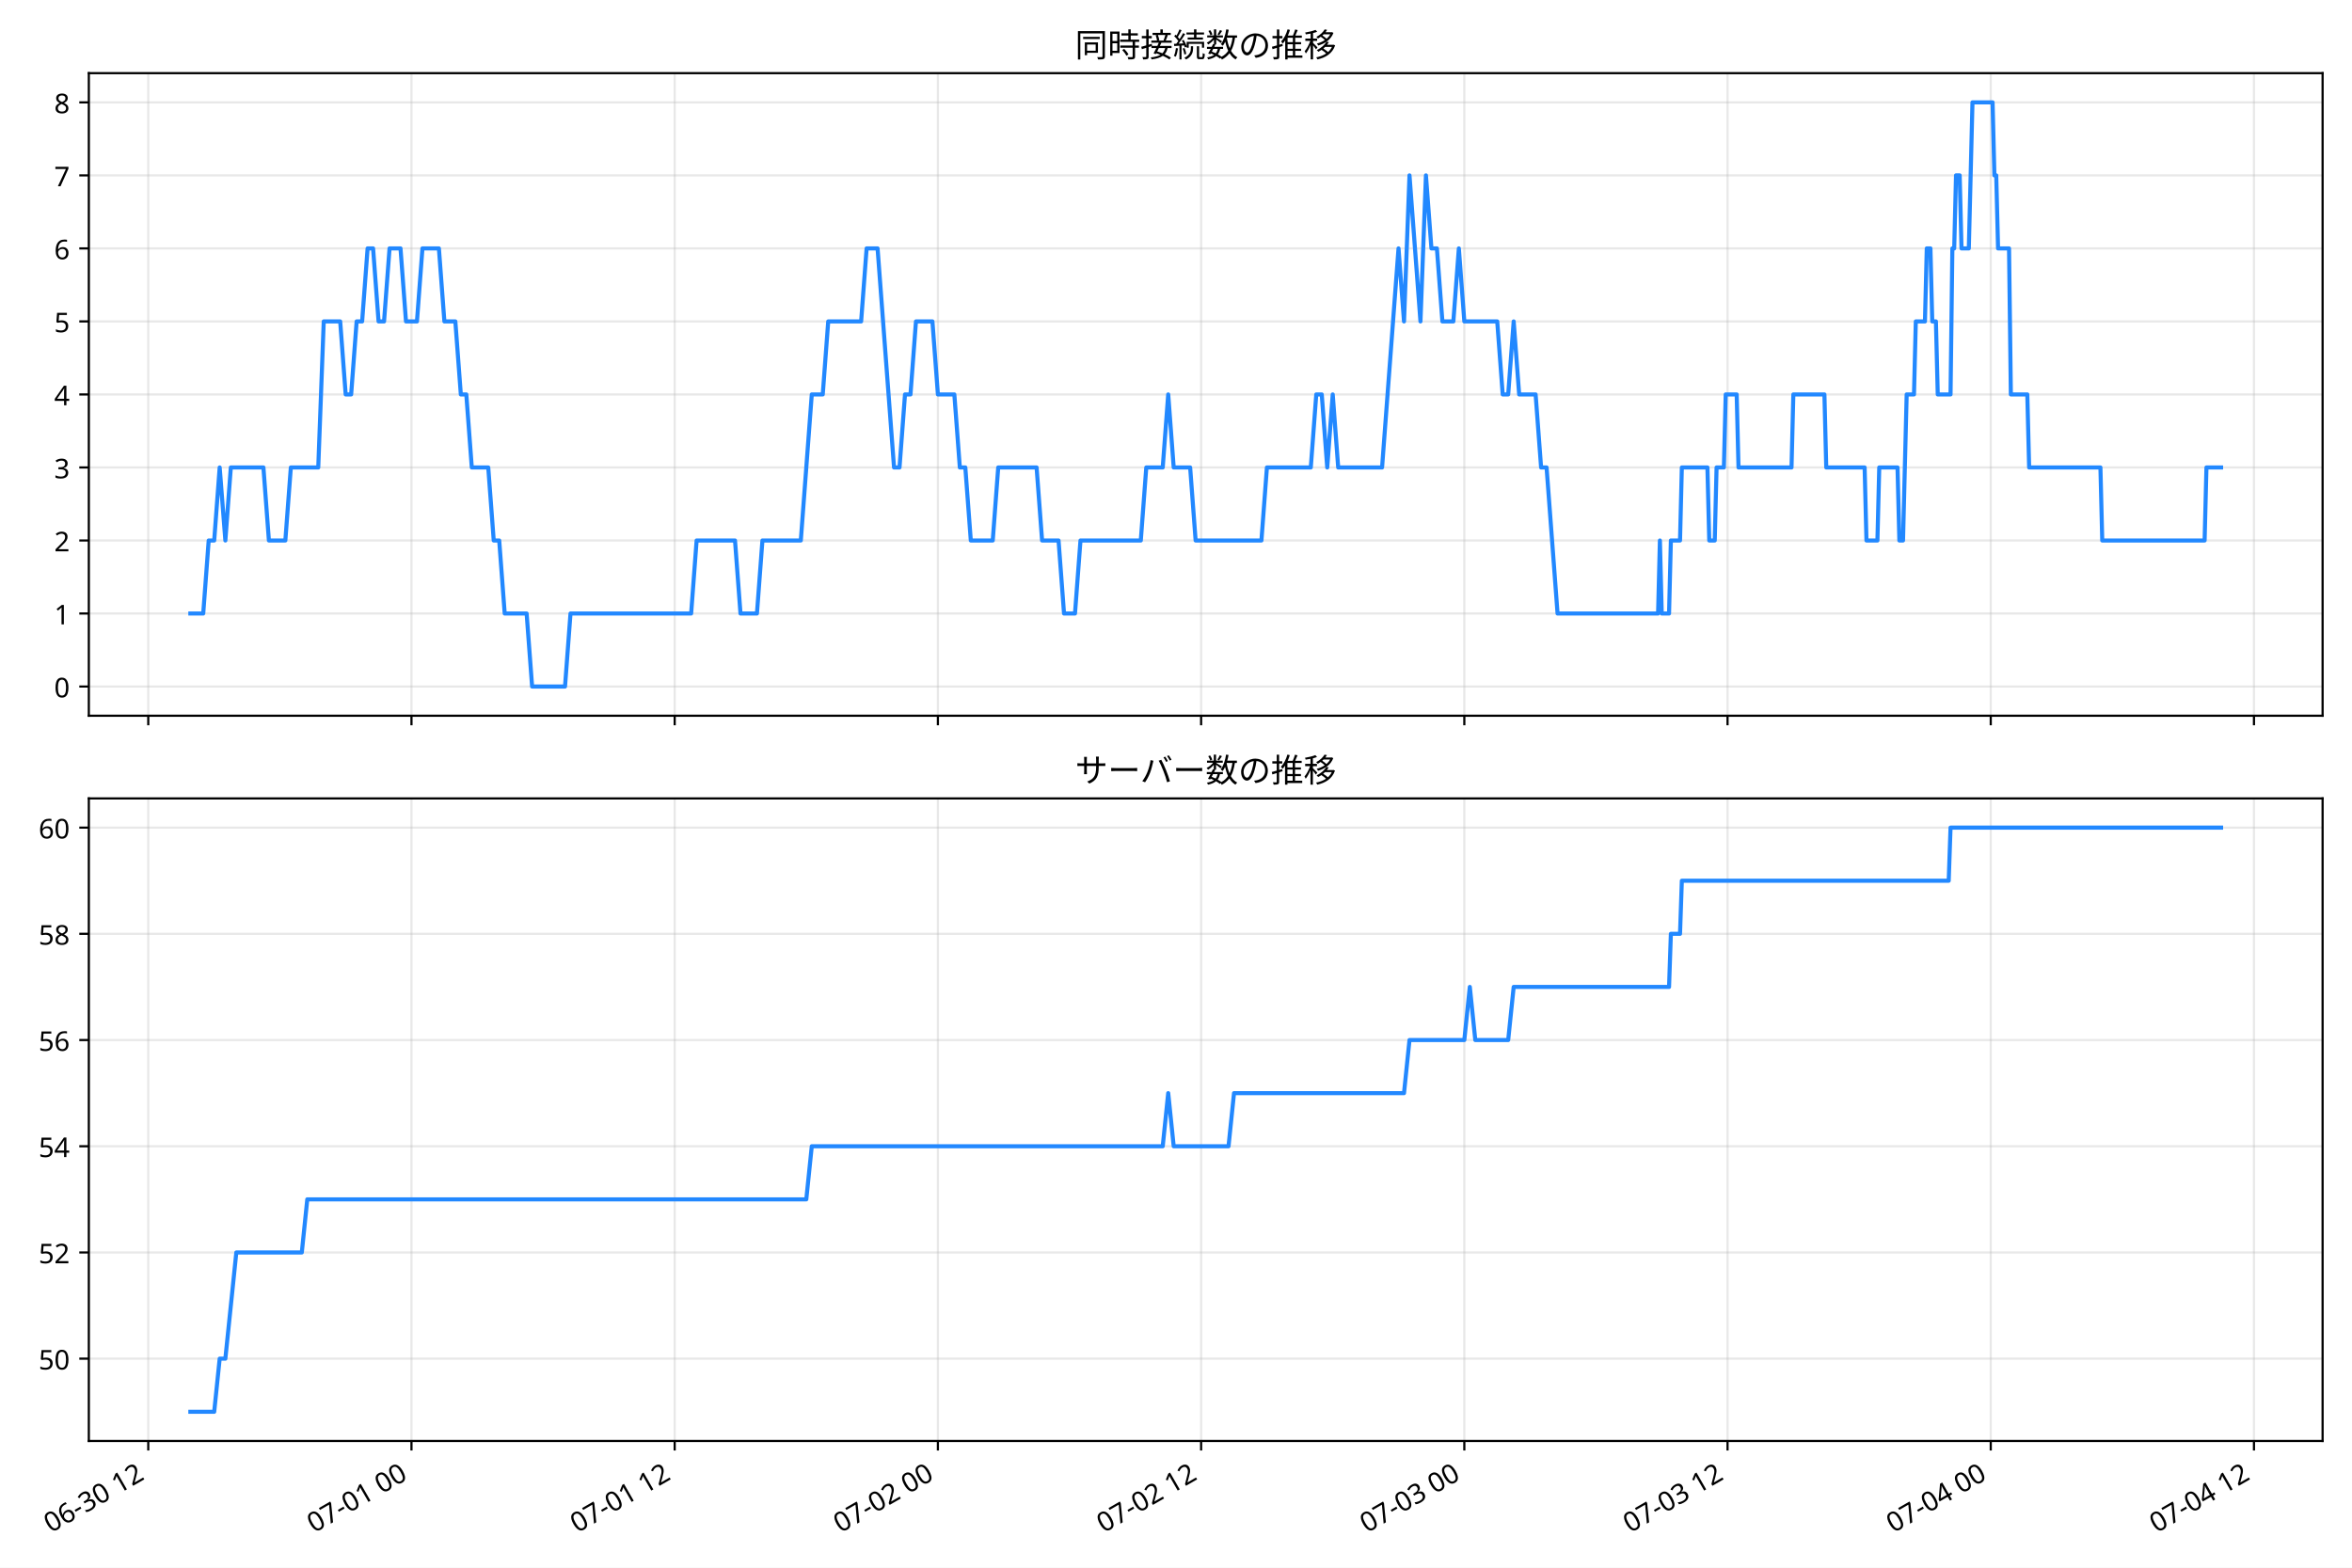
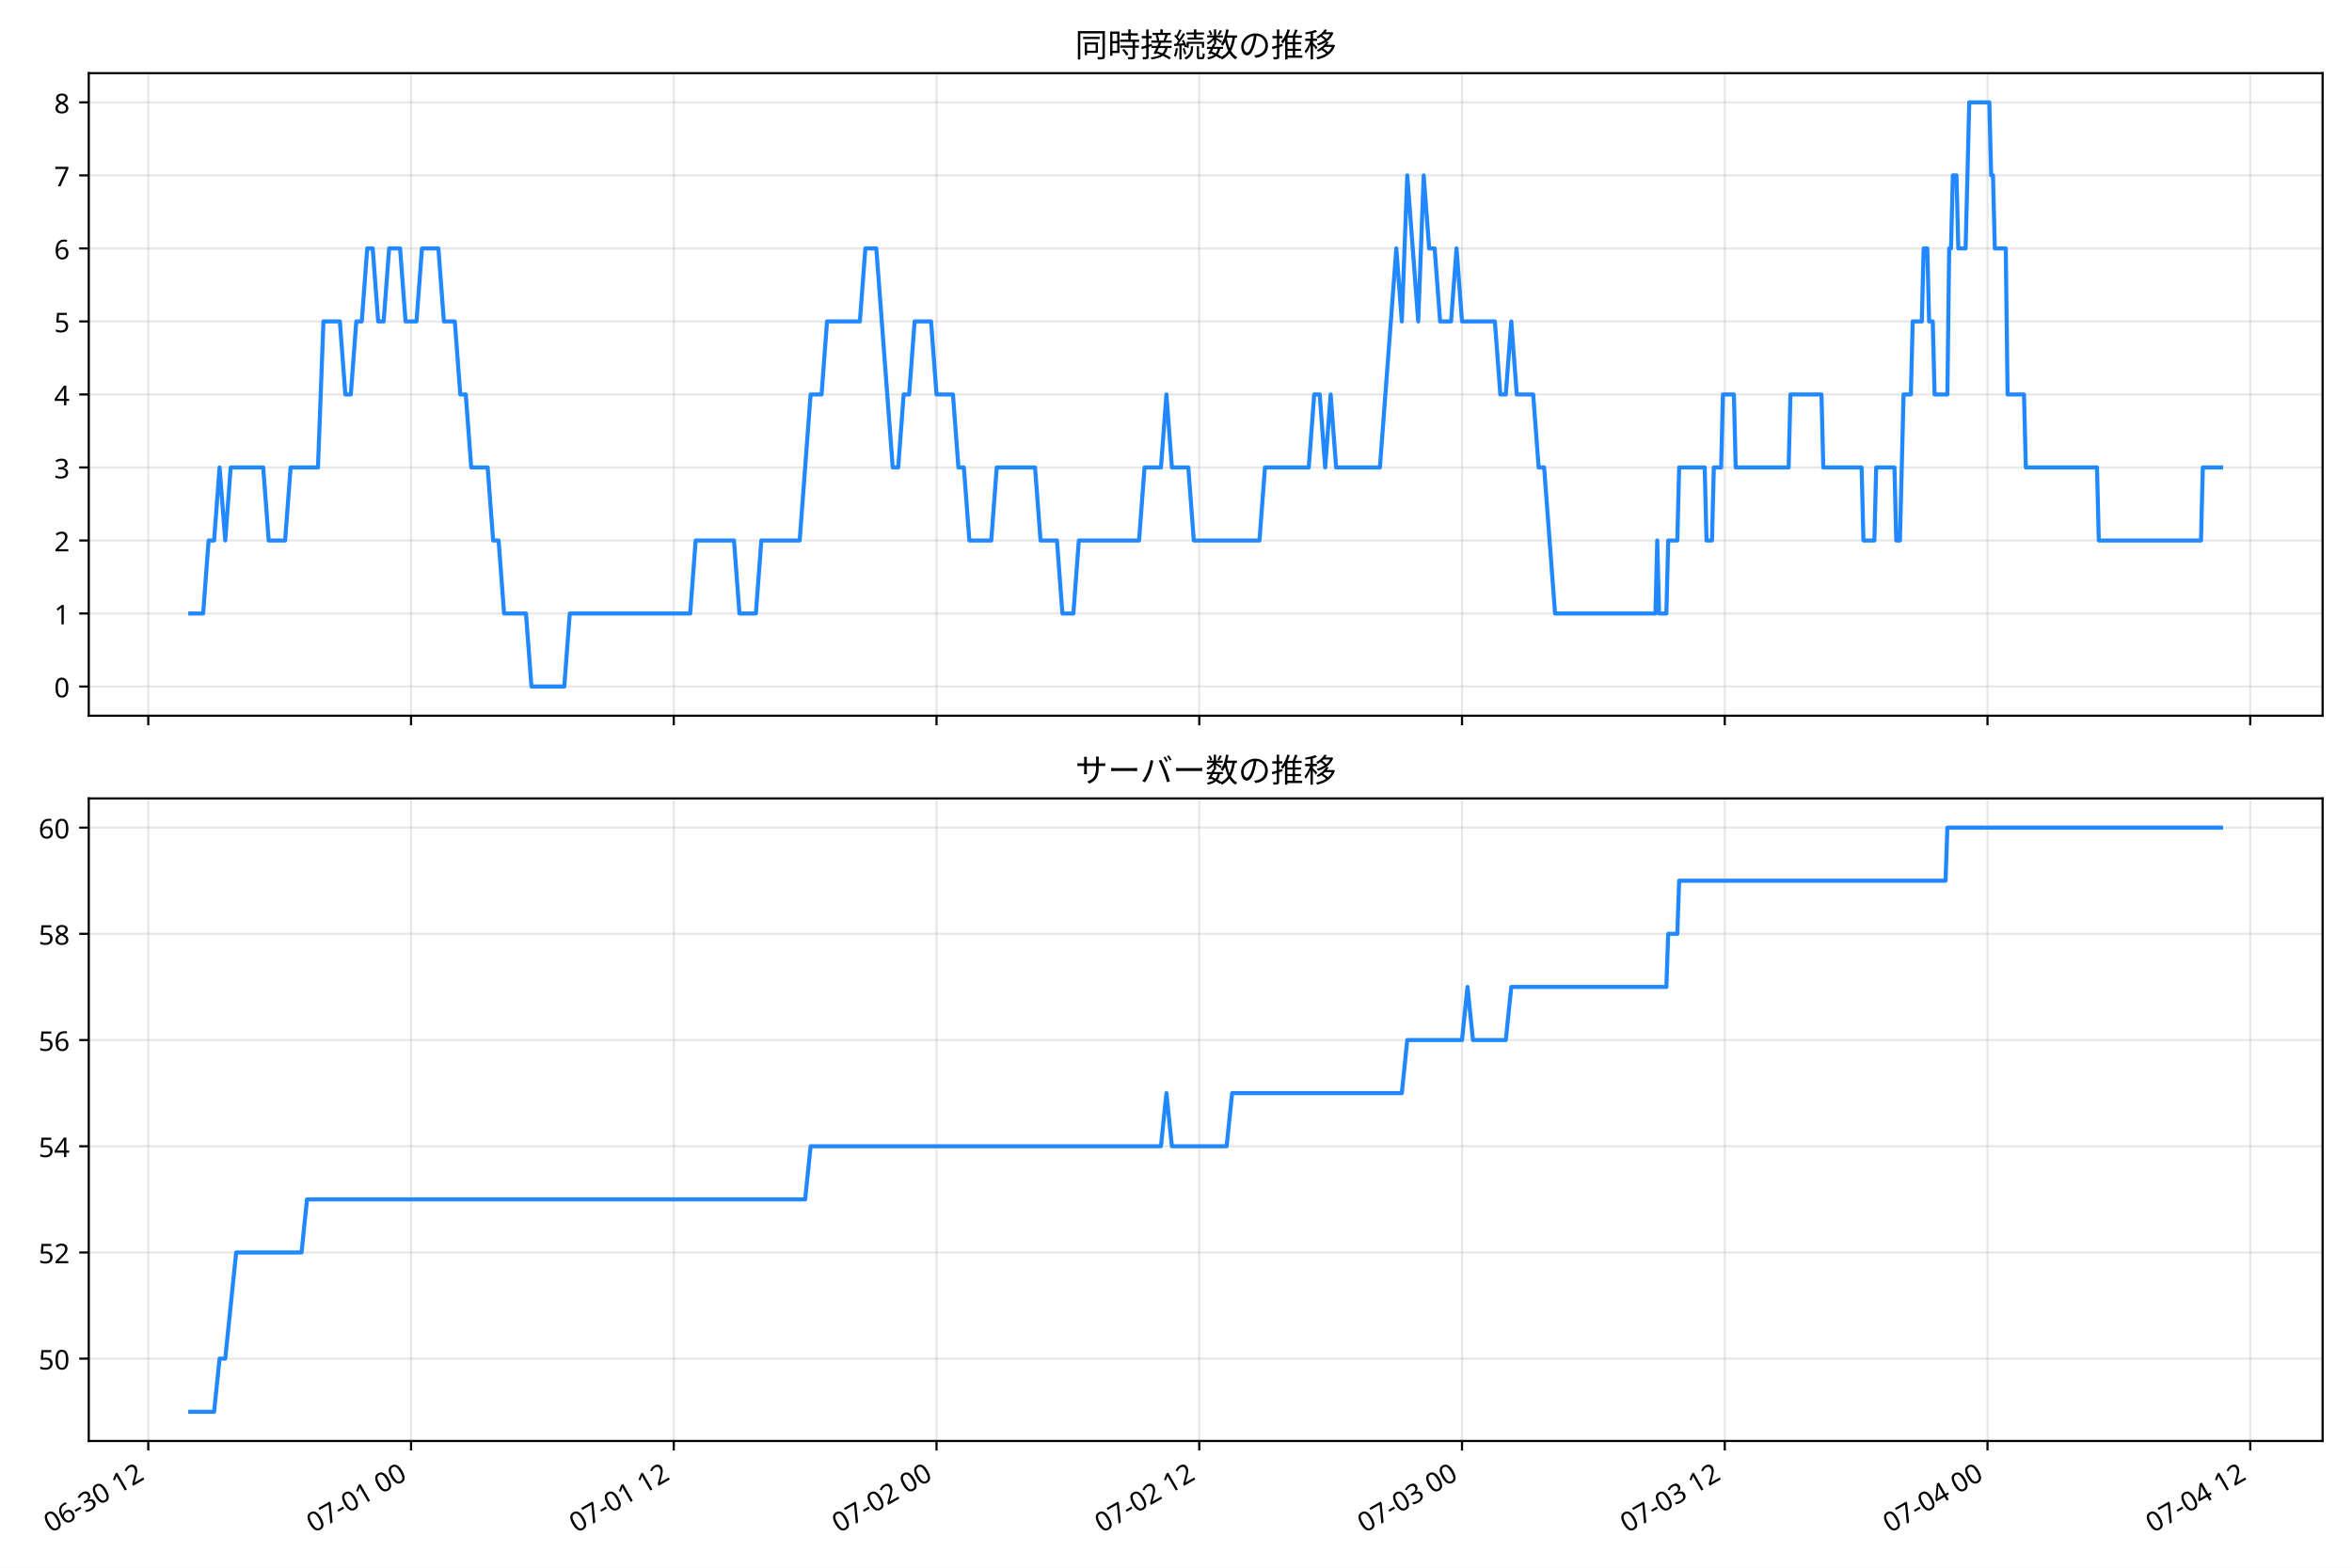
<svg xmlns="http://www.w3.org/2000/svg" xmlns:xlink="http://www.w3.org/1999/xlink" width="864pt" height="576pt" viewBox="0 0 864 576" version="1.1">
  <defs>
    <style type="text/css">*{stroke-linejoin: round; stroke-linecap: butt}</style>
  </defs>
  <g id="figure_1">
    <g id="patch_1">
      <path d="M 0 576  L 864 576  L 864 0  L 0 0  z " style="fill: #ffffff" />
    </g>
    <g id="axes_1">
      <g id="patch_2">
-         <path d="M 32.629 262.973  L 853.2 262.973  L 853.2 26.88  L 32.629 26.88  z " style="fill: #ffffff" />
+         <path d="M 32.606 262.973  L 853.2 262.973  L 853.2 26.88  L 32.606 26.88  z " style="fill: #ffffff" />
      </g>
      <g id="matplotlib.axis_1">
        <g id="xtick_1">
          <g id="line2d_1">
-             <path d="M 54.464 262.973  L 54.464 26.88  " clip-path="url(#pf3cfaa8c8c)" style="fill: none; stroke: #b0b0b0; stroke-opacity: 0.3; stroke-width: 0.8; stroke-linecap: square" />
+             <path d="M 54.469 262.973  L 54.469 26.88  " clip-path="url(#pe866a0076b)" style="fill: none; stroke: #b0b0b0; stroke-opacity: 0.3; stroke-width: 0.8; stroke-linecap: square" />
          </g>
          <g id="line2d_2">
            <defs>
-               <path id="mff0abc985b" d="M 0 0  L 0 3.5  " style="stroke: #000000; stroke-width: 0.8" />
+               <path id="m6d35e1bc3c" d="M 0 0  L 0 3.5  " style="stroke: #000000; stroke-width: 0.8" />
            </defs>
            <g>
-               <use xlink:href="#mff0abc985b" x="54.464" y="262.973" style="stroke: #000000; stroke-width: 0.8" />
+               <use xlink:href="#m6d35e1bc3c" x="54.469" y="262.973" style="stroke: #000000; stroke-width: 0.8" />
            </g>
          </g>
        </g>
        <g id="xtick_2">
          <g id="line2d_3">
-             <path d="M 151.154 262.973  L 151.154 26.88  " clip-path="url(#pf3cfaa8c8c)" style="fill: none; stroke: #b0b0b0; stroke-opacity: 0.3; stroke-width: 0.8; stroke-linecap: square" />
+             <path d="M 150.989 262.973  L 150.989 26.88  " clip-path="url(#pe866a0076b)" style="fill: none; stroke: #b0b0b0; stroke-opacity: 0.3; stroke-width: 0.8; stroke-linecap: square" />
          </g>
          <g id="line2d_4">
            <g>
-               <use xlink:href="#mff0abc985b" x="151.154" y="262.973" style="stroke: #000000; stroke-width: 0.8" />
+               <use xlink:href="#m6d35e1bc3c" x="150.989" y="262.973" style="stroke: #000000; stroke-width: 0.8" />
            </g>
          </g>
        </g>
        <g id="xtick_3">
          <g id="line2d_5">
-             <path d="M 247.845 262.973  L 247.845 26.88  " clip-path="url(#pf3cfaa8c8c)" style="fill: none; stroke: #b0b0b0; stroke-opacity: 0.3; stroke-width: 0.8; stroke-linecap: square" />
+             <path d="M 247.508 262.973  L 247.508 26.88  " clip-path="url(#pe866a0076b)" style="fill: none; stroke: #b0b0b0; stroke-opacity: 0.3; stroke-width: 0.8; stroke-linecap: square" />
          </g>
          <g id="line2d_6">
            <g>
-               <use xlink:href="#mff0abc985b" x="247.845" y="262.973" style="stroke: #000000; stroke-width: 0.8" />
+               <use xlink:href="#m6d35e1bc3c" x="247.508" y="262.973" style="stroke: #000000; stroke-width: 0.8" />
            </g>
          </g>
        </g>
        <g id="xtick_4">
          <g id="line2d_7">
-             <path d="M 344.535 262.973  L 344.535 26.88  " clip-path="url(#pf3cfaa8c8c)" style="fill: none; stroke: #b0b0b0; stroke-opacity: 0.3; stroke-width: 0.8; stroke-linecap: square" />
+             <path d="M 344.028 262.973  L 344.028 26.88  " clip-path="url(#pe866a0076b)" style="fill: none; stroke: #b0b0b0; stroke-opacity: 0.3; stroke-width: 0.8; stroke-linecap: square" />
          </g>
          <g id="line2d_8">
            <g>
-               <use xlink:href="#mff0abc985b" x="344.535" y="262.973" style="stroke: #000000; stroke-width: 0.8" />
+               <use xlink:href="#m6d35e1bc3c" x="344.028" y="262.973" style="stroke: #000000; stroke-width: 0.8" />
            </g>
          </g>
        </g>
        <g id="xtick_5">
          <g id="line2d_9">
-             <path d="M 441.226 262.973  L 441.226 26.88  " clip-path="url(#pf3cfaa8c8c)" style="fill: none; stroke: #b0b0b0; stroke-opacity: 0.3; stroke-width: 0.8; stroke-linecap: square" />
+             <path d="M 440.547 262.973  L 440.547 26.88  " clip-path="url(#pe866a0076b)" style="fill: none; stroke: #b0b0b0; stroke-opacity: 0.3; stroke-width: 0.8; stroke-linecap: square" />
          </g>
          <g id="line2d_10">
            <g>
-               <use xlink:href="#mff0abc985b" x="441.226" y="262.973" style="stroke: #000000; stroke-width: 0.8" />
+               <use xlink:href="#m6d35e1bc3c" x="440.547" y="262.973" style="stroke: #000000; stroke-width: 0.8" />
            </g>
          </g>
        </g>
        <g id="xtick_6">
          <g id="line2d_11">
-             <path d="M 537.916 262.973  L 537.916 26.88  " clip-path="url(#pf3cfaa8c8c)" style="fill: none; stroke: #b0b0b0; stroke-opacity: 0.3; stroke-width: 0.8; stroke-linecap: square" />
+             <path d="M 537.066 262.973  L 537.066 26.88  " clip-path="url(#pe866a0076b)" style="fill: none; stroke: #b0b0b0; stroke-opacity: 0.3; stroke-width: 0.8; stroke-linecap: square" />
          </g>
          <g id="line2d_12">
            <g>
-               <use xlink:href="#mff0abc985b" x="537.916" y="262.973" style="stroke: #000000; stroke-width: 0.8" />
+               <use xlink:href="#m6d35e1bc3c" x="537.066" y="262.973" style="stroke: #000000; stroke-width: 0.8" />
            </g>
          </g>
        </g>
        <g id="xtick_7">
          <g id="line2d_13">
-             <path d="M 634.607 262.973  L 634.607 26.88  " clip-path="url(#pf3cfaa8c8c)" style="fill: none; stroke: #b0b0b0; stroke-opacity: 0.3; stroke-width: 0.8; stroke-linecap: square" />
+             <path d="M 633.586 262.973  L 633.586 26.88  " clip-path="url(#pe866a0076b)" style="fill: none; stroke: #b0b0b0; stroke-opacity: 0.3; stroke-width: 0.8; stroke-linecap: square" />
          </g>
          <g id="line2d_14">
            <g>
-               <use xlink:href="#mff0abc985b" x="634.607" y="262.973" style="stroke: #000000; stroke-width: 0.8" />
+               <use xlink:href="#m6d35e1bc3c" x="633.586" y="262.973" style="stroke: #000000; stroke-width: 0.8" />
            </g>
          </g>
        </g>
        <g id="xtick_8">
          <g id="line2d_15">
-             <path d="M 731.297 262.973  L 731.297 26.88  " clip-path="url(#pf3cfaa8c8c)" style="fill: none; stroke: #b0b0b0; stroke-opacity: 0.3; stroke-width: 0.8; stroke-linecap: square" />
+             <path d="M 730.105 262.973  L 730.105 26.88  " clip-path="url(#pe866a0076b)" style="fill: none; stroke: #b0b0b0; stroke-opacity: 0.3; stroke-width: 0.8; stroke-linecap: square" />
          </g>
          <g id="line2d_16">
            <g>
-               <use xlink:href="#mff0abc985b" x="731.297" y="262.973" style="stroke: #000000; stroke-width: 0.8" />
+               <use xlink:href="#m6d35e1bc3c" x="730.105" y="262.973" style="stroke: #000000; stroke-width: 0.8" />
            </g>
          </g>
        </g>
        <g id="xtick_9">
          <g id="line2d_17">
-             <path d="M 827.988 262.973  L 827.988 26.88  " clip-path="url(#pf3cfaa8c8c)" style="fill: none; stroke: #b0b0b0; stroke-opacity: 0.3; stroke-width: 0.8; stroke-linecap: square" />
+             <path d="M 826.625 262.973  L 826.625 26.88  " clip-path="url(#pe866a0076b)" style="fill: none; stroke: #b0b0b0; stroke-opacity: 0.3; stroke-width: 0.8; stroke-linecap: square" />
          </g>
          <g id="line2d_18">
            <g>
-               <use xlink:href="#mff0abc985b" x="827.988" y="262.973" style="stroke: #000000; stroke-width: 0.8" />
+               <use xlink:href="#m6d35e1bc3c" x="826.625" y="262.973" style="stroke: #000000; stroke-width: 0.8" />
            </g>
          </g>
        </g>
      </g>
      <g id="matplotlib.axis_2">
        <g id="ytick_1">
          <g id="line2d_19">
-             <path d="M 32.629 252.241  L 853.2 252.241  " clip-path="url(#pf3cfaa8c8c)" style="fill: none; stroke: #b0b0b0; stroke-opacity: 0.3; stroke-width: 0.8; stroke-linecap: square" />
+             <path d="M 32.606 252.241  L 853.2 252.241  " clip-path="url(#pe866a0076b)" style="fill: none; stroke: #b0b0b0; stroke-opacity: 0.3; stroke-width: 0.8; stroke-linecap: square" />
          </g>
          <g id="line2d_20">
            <defs>
-               <path id="mb98278555a" d="M 0 0  L -3.5 0  " style="stroke: #000000; stroke-width: 0.8" />
+               <path id="m775cf61940" d="M 0 0  L -3.5 0  " style="stroke: #000000; stroke-width: 0.8" />
            </defs>
            <g>
-               <use xlink:href="#mb98278555a" x="32.629" y="252.241" style="stroke: #000000; stroke-width: 0.8" />
+               <use xlink:href="#m775cf61940" x="32.606" y="252.241" style="stroke: #000000; stroke-width: 0.8" />
            </g>
          </g>
          <g id="text_1">
-             <text style="font-size: 10px; font-family: 'Noto Sans JP'; text-anchor: end" x="25.629" y="256.226" transform="rotate(-0 25.6287 256.2264)">0</text>
+             <text style="font-size: 10px; font-family: 'Noto Sans JP'; text-anchor: end" x="25.606" y="256.226" transform="rotate(-0 25.60603 256.2264)">0</text>
          </g>
        </g>
        <g id="ytick_2">
          <g id="line2d_21">
-             <path d="M 32.629 225.413  L 853.2 225.413  " clip-path="url(#pf3cfaa8c8c)" style="fill: none; stroke: #b0b0b0; stroke-opacity: 0.3; stroke-width: 0.8; stroke-linecap: square" />
+             <path d="M 32.606 225.413  L 853.2 225.413  " clip-path="url(#pe866a0076b)" style="fill: none; stroke: #b0b0b0; stroke-opacity: 0.3; stroke-width: 0.8; stroke-linecap: square" />
          </g>
          <g id="line2d_22">
            <g>
-               <use xlink:href="#mb98278555a" x="32.629" y="225.413" style="stroke: #000000; stroke-width: 0.8" />
+               <use xlink:href="#m775cf61940" x="32.606" y="225.413" style="stroke: #000000; stroke-width: 0.8" />
            </g>
          </g>
          <g id="text_2">
-             <text style="font-size: 10px; font-family: 'Noto Sans JP'; text-anchor: end" x="25.629" y="229.398" transform="rotate(-0 25.6287 229.3977)">1</text>
+             <text style="font-size: 10px; font-family: 'Noto Sans JP'; text-anchor: end" x="25.606" y="229.398" transform="rotate(-0 25.60603 229.3977)">1</text>
          </g>
        </g>
        <g id="ytick_3">
          <g id="line2d_23">
-             <path d="M 32.629 198.584  L 853.2 198.584  " clip-path="url(#pf3cfaa8c8c)" style="fill: none; stroke: #b0b0b0; stroke-opacity: 0.3; stroke-width: 0.8; stroke-linecap: square" />
+             <path d="M 32.606 198.584  L 853.2 198.584  " clip-path="url(#pe866a0076b)" style="fill: none; stroke: #b0b0b0; stroke-opacity: 0.3; stroke-width: 0.8; stroke-linecap: square" />
          </g>
          <g id="line2d_24">
            <g>
-               <use xlink:href="#mb98278555a" x="32.629" y="198.584" style="stroke: #000000; stroke-width: 0.8" />
+               <use xlink:href="#m775cf61940" x="32.606" y="198.584" style="stroke: #000000; stroke-width: 0.8" />
            </g>
          </g>
          <g id="text_3">
-             <text style="font-size: 10px; font-family: 'Noto Sans JP'; text-anchor: end" x="25.629" y="202.569" transform="rotate(-0 25.6287 202.569)">2</text>
+             <text style="font-size: 10px; font-family: 'Noto Sans JP'; text-anchor: end" x="25.606" y="202.569" transform="rotate(-0 25.60603 202.569)">2</text>
          </g>
        </g>
        <g id="ytick_4">
          <g id="line2d_25">
-             <path d="M 32.629 171.755  L 853.2 171.755  " clip-path="url(#pf3cfaa8c8c)" style="fill: none; stroke: #b0b0b0; stroke-opacity: 0.3; stroke-width: 0.8; stroke-linecap: square" />
+             <path d="M 32.606 171.755  L 853.2 171.755  " clip-path="url(#pe866a0076b)" style="fill: none; stroke: #b0b0b0; stroke-opacity: 0.3; stroke-width: 0.8; stroke-linecap: square" />
          </g>
          <g id="line2d_26">
            <g>
-               <use xlink:href="#mb98278555a" x="32.629" y="171.755" style="stroke: #000000; stroke-width: 0.8" />
+               <use xlink:href="#m775cf61940" x="32.606" y="171.755" style="stroke: #000000; stroke-width: 0.8" />
            </g>
          </g>
          <g id="text_4">
-             <text style="font-size: 10px; font-family: 'Noto Sans JP'; text-anchor: end" x="25.629" y="175.74" transform="rotate(-0 25.6287 175.7402)">3</text>
+             <text style="font-size: 10px; font-family: 'Noto Sans JP'; text-anchor: end" x="25.606" y="175.74" transform="rotate(-0 25.60603 175.7402)">3</text>
          </g>
        </g>
        <g id="ytick_5">
          <g id="line2d_27">
-             <path d="M 32.629 144.926  L 853.2 144.926  " clip-path="url(#pf3cfaa8c8c)" style="fill: none; stroke: #b0b0b0; stroke-opacity: 0.3; stroke-width: 0.8; stroke-linecap: square" />
+             <path d="M 32.606 144.926  L 853.2 144.926  " clip-path="url(#pe866a0076b)" style="fill: none; stroke: #b0b0b0; stroke-opacity: 0.3; stroke-width: 0.8; stroke-linecap: square" />
          </g>
          <g id="line2d_28">
            <g>
-               <use xlink:href="#mb98278555a" x="32.629" y="144.926" style="stroke: #000000; stroke-width: 0.8" />
+               <use xlink:href="#m775cf61940" x="32.606" y="144.926" style="stroke: #000000; stroke-width: 0.8" />
            </g>
          </g>
          <g id="text_5">
-             <text style="font-size: 10px; font-family: 'Noto Sans JP'; text-anchor: end" x="25.629" y="148.912" transform="rotate(-0 25.6287 148.9115)">4</text>
+             <text style="font-size: 10px; font-family: 'Noto Sans JP'; text-anchor: end" x="25.606" y="148.912" transform="rotate(-0 25.60603 148.9115)">4</text>
          </g>
        </g>
        <g id="ytick_6">
          <g id="line2d_29">
-             <path d="M 32.629 118.098  L 853.2 118.098  " clip-path="url(#pf3cfaa8c8c)" style="fill: none; stroke: #b0b0b0; stroke-opacity: 0.3; stroke-width: 0.8; stroke-linecap: square" />
+             <path d="M 32.606 118.098  L 853.2 118.098  " clip-path="url(#pe866a0076b)" style="fill: none; stroke: #b0b0b0; stroke-opacity: 0.3; stroke-width: 0.8; stroke-linecap: square" />
          </g>
          <g id="line2d_30">
            <g>
-               <use xlink:href="#mb98278555a" x="32.629" y="118.098" style="stroke: #000000; stroke-width: 0.8" />
+               <use xlink:href="#m775cf61940" x="32.606" y="118.098" style="stroke: #000000; stroke-width: 0.8" />
            </g>
          </g>
          <g id="text_6">
-             <text style="font-size: 10px; font-family: 'Noto Sans JP'; text-anchor: end" x="25.629" y="122.083" transform="rotate(-0 25.6287 122.0828)">5</text>
+             <text style="font-size: 10px; font-family: 'Noto Sans JP'; text-anchor: end" x="25.606" y="122.083" transform="rotate(-0 25.60603 122.0828)">5</text>
          </g>
        </g>
        <g id="ytick_7">
          <g id="line2d_31">
-             <path d="M 32.629 91.269  L 853.2 91.269  " clip-path="url(#pf3cfaa8c8c)" style="fill: none; stroke: #b0b0b0; stroke-opacity: 0.3; stroke-width: 0.8; stroke-linecap: square" />
+             <path d="M 32.606 91.269  L 853.2 91.269  " clip-path="url(#pe866a0076b)" style="fill: none; stroke: #b0b0b0; stroke-opacity: 0.3; stroke-width: 0.8; stroke-linecap: square" />
          </g>
          <g id="line2d_32">
            <g>
-               <use xlink:href="#mb98278555a" x="32.629" y="91.269" style="stroke: #000000; stroke-width: 0.8" />
+               <use xlink:href="#m775cf61940" x="32.606" y="91.269" style="stroke: #000000; stroke-width: 0.8" />
            </g>
          </g>
          <g id="text_7">
-             <text style="font-size: 10px; font-family: 'Noto Sans JP'; text-anchor: end" x="25.629" y="95.254" transform="rotate(-0 25.6287 95.25408)">6</text>
+             <text style="font-size: 10px; font-family: 'Noto Sans JP'; text-anchor: end" x="25.606" y="95.254" transform="rotate(-0 25.60603 95.25408)">6</text>
          </g>
        </g>
        <g id="ytick_8">
          <g id="line2d_33">
-             <path d="M 32.629 64.44  L 853.2 64.44  " clip-path="url(#pf3cfaa8c8c)" style="fill: none; stroke: #b0b0b0; stroke-opacity: 0.3; stroke-width: 0.8; stroke-linecap: square" />
+             <path d="M 32.606 64.44  L 853.2 64.44  " clip-path="url(#pe866a0076b)" style="fill: none; stroke: #b0b0b0; stroke-opacity: 0.3; stroke-width: 0.8; stroke-linecap: square" />
          </g>
          <g id="line2d_34">
            <g>
-               <use xlink:href="#mb98278555a" x="32.629" y="64.44" style="stroke: #000000; stroke-width: 0.8" />
+               <use xlink:href="#m775cf61940" x="32.606" y="64.44" style="stroke: #000000; stroke-width: 0.8" />
            </g>
          </g>
          <g id="text_8">
-             <text style="font-size: 10px; font-family: 'Noto Sans JP'; text-anchor: end" x="25.629" y="68.425" transform="rotate(-0 25.6287 68.42536)">7</text>
+             <text style="font-size: 10px; font-family: 'Noto Sans JP'; text-anchor: end" x="25.606" y="68.425" transform="rotate(-0 25.60603 68.42536)">7</text>
          </g>
        </g>
        <g id="ytick_9">
          <g id="line2d_35">
-             <path d="M 32.629 37.611  L 853.2 37.611  " clip-path="url(#pf3cfaa8c8c)" style="fill: none; stroke: #b0b0b0; stroke-opacity: 0.3; stroke-width: 0.8; stroke-linecap: square" />
+             <path d="M 32.606 37.611  L 853.2 37.611  " clip-path="url(#pe866a0076b)" style="fill: none; stroke: #b0b0b0; stroke-opacity: 0.3; stroke-width: 0.8; stroke-linecap: square" />
          </g>
          <g id="line2d_36">
            <g>
-               <use xlink:href="#mb98278555a" x="32.629" y="37.611" style="stroke: #000000; stroke-width: 0.8" />
+               <use xlink:href="#m775cf61940" x="32.606" y="37.611" style="stroke: #000000; stroke-width: 0.8" />
            </g>
          </g>
          <g id="text_9">
-             <text style="font-size: 10px; font-family: 'Noto Sans JP'; text-anchor: end" x="25.629" y="41.597" transform="rotate(-0 25.6287 41.59664)">8</text>
+             <text style="font-size: 10px; font-family: 'Noto Sans JP'; text-anchor: end" x="25.606" y="41.597" transform="rotate(-0 25.60603 41.59664)">8</text>
          </g>
        </g>
      </g>
      <g id="line2d_37">
-         <path d="M 69.927 225.413  L 74.657 225.413  L 76.667 198.584  L 78.688 198.584  L 80.698 171.755  L 82.786 198.584  L 84.791 171.755  L 96.766 171.755  L 98.78 198.584  L 104.823 198.584  L 106.838 171.755  L 116.91 171.755  L 118.924 118.098  L 124.967 118.098  L 126.982 144.926  L 128.996 144.926  L 131.01 118.098  L 133.025 118.098  L 135.039 91.269  L 137.053 91.269  L 139.068 118.098  L 141.082 118.098  L 143.097 91.269  L 147.125 91.269  L 149.14 118.098  L 153.169 118.098  L 155.183 91.269  L 161.226 91.269  L 163.24 118.098  L 167.269 118.098  L 169.284 144.926  L 171.298 144.926  L 173.312 171.755  L 179.356 171.755  L 181.37 198.584  L 183.384 198.584  L 185.399 225.413  L 193.456 225.413  L 195.471 252.241  L 207.557 252.241  L 209.571 225.413  L 253.888 225.413  L 255.902 198.584  L 270.003 198.584  L 272.017 225.413  L 278.06 225.413  L 280.075 198.584  L 294.175 198.584  L 298.204 144.926  L 302.233 144.926  L 304.247 118.098  L 316.334 118.098  L 318.348 91.269  L 322.377 91.269  L 328.42 171.755  L 330.434 171.755  L 332.449 144.926  L 334.463 144.926  L 336.478 118.098  L 342.521 118.098  L 344.535 144.926  L 350.578 144.926  L 352.593 171.755  L 354.607 171.755  L 356.621 198.584  L 364.679 198.584  L 366.693 171.755  L 380.794 171.755  L 382.808 198.584  L 388.852 198.584  L 390.866 225.413  L 394.895 225.413  L 396.909 198.584  L 419.067 198.584  L 421.082 171.755  L 427.125 171.755  L 429.139 144.926  L 431.154 171.755  L 437.197 171.755  L 439.211 198.584  L 463.384 198.584  L 465.398 171.755  L 481.513 171.755  L 483.528 144.926  L 485.542 144.926  L 487.556 171.755  L 489.571 144.926  L 491.585 171.755  L 507.7 171.755  L 513.743 91.269  L 515.758 118.098  L 517.772 64.44  L 521.801 118.098  L 523.815 64.44  L 525.83 91.269  L 527.844 91.269  L 529.859 118.098  L 533.887 118.098  L 535.902 91.269  L 537.916 118.098  L 550.002 118.098  L 552.017 144.926  L 554.031 144.926  L 556.046 118.098  L 558.06 144.926  L 564.103 144.926  L 566.118 171.755  L 568.132 171.755  L 572.161 225.413  L 609.091 225.413  L 609.763 198.584  L 610.434 225.413  L 613.12 225.413  L 613.791 198.584  L 617.149 198.584  L 617.82 171.755  L 627.221 171.755  L 627.892 198.584  L 629.906 198.584  L 630.578 171.755  L 633.264 171.755  L 633.935 144.926  L 637.964 144.926  L 638.635 171.755  L 658.108 171.755  L 658.779 144.926  L 670.194 144.926  L 670.866 171.755  L 684.966 171.755  L 685.638 198.584  L 689.666 198.584  L 690.338 171.755  L 697.053 171.755  L 697.724 198.584  L 699.067 198.584  L 700.41 144.926  L 703.096 144.926  L 703.767 118.098  L 707.124 118.098  L 707.796 91.269  L 709.139 91.269  L 709.81 118.098  L 711.153 118.098  L 711.825 144.926  L 716.525 144.926  L 717.196 91.269  L 717.868 91.269  L 718.539 64.44  L 719.882 64.44  L 720.554 91.269  L 723.24 91.269  L 724.583 37.611  L 731.969 37.611  L 732.64 64.44  L 733.312 64.44  L 733.983 91.269  L 738.012 91.269  L 738.683 144.926  L 744.726 144.926  L 745.398 171.755  L 771.585 171.755  L 772.256 198.584  L 809.858 198.584  L 810.53 171.755  L 815.901 171.755  L 815.901 171.755  " clip-path="url(#pf3cfaa8c8c)" style="fill: none; stroke: #2288ff; stroke-width: 1.5; stroke-linecap: square" />
+         <path d="M 69.906 225.413  L 74.627 225.413  L 76.633 198.584  L 78.651 198.584  L 80.657 171.755  L 82.741 198.584  L 84.743 171.755  L 96.697 171.755  L 98.707 198.584  L 104.74 198.584  L 106.751 171.755  L 116.805 171.755  L 118.816 118.098  L 124.848 118.098  L 126.859 144.926  L 128.87 144.926  L 130.881 118.098  L 132.891 118.098  L 134.902 91.269  L 136.913 91.269  L 138.924 118.098  L 140.935 118.098  L 142.945 91.269  L 146.967 91.269  L 148.978 118.098  L 153 118.098  L 155.01 91.269  L 161.043 91.269  L 163.054 118.098  L 167.075 118.098  L 169.086 144.926  L 171.097 144.926  L 173.108 171.755  L 179.14 171.755  L 181.151 198.584  L 183.162 198.584  L 185.173 225.413  L 193.216 225.413  L 195.227 252.241  L 207.292 252.241  L 209.303 225.413  L 253.541 225.413  L 255.551 198.584  L 269.627 198.584  L 271.638 225.413  L 277.67 225.413  L 279.681 198.584  L 293.757 198.584  L 297.779 144.926  L 301.8 144.926  L 303.811 118.098  L 315.876 118.098  L 317.887 91.269  L 321.909 91.269  L 327.941 171.755  L 329.952 171.755  L 331.963 144.926  L 333.973 144.926  L 335.984 118.098  L 342.017 118.098  L 344.028 144.926  L 350.06 144.926  L 352.071 171.755  L 354.082 171.755  L 356.093 198.584  L 364.136 198.584  L 366.147 171.755  L 380.222 171.755  L 382.233 198.584  L 388.266 198.584  L 390.276 225.413  L 394.298 225.413  L 396.309 198.584  L 418.428 198.584  L 420.439 171.755  L 426.471 171.755  L 428.482 144.926  L 430.493 171.755  L 436.525 171.755  L 438.536 198.584  L 462.666 198.584  L 464.677 171.755  L 480.763 171.755  L 482.774 144.926  L 484.785 144.926  L 486.796 171.755  L 488.807 144.926  L 490.818 171.755  L 506.904 171.755  L 512.937 91.269  L 514.947 118.098  L 516.958 64.44  L 520.98 118.098  L 522.991 64.44  L 525.001 91.269  L 527.012 91.269  L 529.023 118.098  L 533.045 118.098  L 535.056 91.269  L 537.066 118.098  L 549.131 118.098  L 551.142 144.926  L 553.153 144.926  L 555.164 118.098  L 557.175 144.926  L 563.207 144.926  L 565.218 171.755  L 567.229 171.755  L 571.25 225.413  L 608.115 225.413  L 608.786 198.584  L 609.456 225.413  L 612.137 225.413  L 612.807 198.584  L 616.159 198.584  L 616.829 171.755  L 626.213 171.755  L 626.883 198.584  L 628.894 198.584  L 629.564 171.755  L 632.245 171.755  L 632.916 144.926  L 636.937 144.926  L 637.607 171.755  L 657.045 171.755  L 657.716 144.926  L 669.11 144.926  L 669.781 171.755  L 683.856 171.755  L 684.527 198.584  L 688.548 198.584  L 689.219 171.755  L 695.921 171.755  L 696.592 198.584  L 697.932 198.584  L 699.273 144.926  L 701.954 144.926  L 702.624 118.098  L 705.975 118.098  L 706.646 91.269  L 707.986 91.269  L 708.656 118.098  L 709.997 118.098  L 710.667 144.926  L 715.359 144.926  L 716.029 91.269  L 716.7 91.269  L 717.37 64.44  L 718.711 64.44  L 719.381 91.269  L 722.062 91.269  L 723.403 37.611  L 730.776 37.611  L 731.446 64.44  L 732.116 64.44  L 732.786 91.269  L 736.808 91.269  L 737.478 144.926  L 743.511 144.926  L 744.181 171.755  L 770.322 171.755  L 770.992 198.584  L 808.527 198.584  L 809.198 171.755  L 815.9 171.755  L 815.9 171.755  " clip-path="url(#pe866a0076b)" style="fill: none; stroke: #2288ff; stroke-width: 1.5; stroke-linecap: square" />
      </g>
      <g id="patch_3">
-         <path d="M 32.629 262.973  L 32.629 26.88  " style="fill: none; stroke: #000000; stroke-width: 0.8; stroke-linejoin: miter; stroke-linecap: square" />
+         <path d="M 32.606 262.973  L 32.606 26.88  " style="fill: none; stroke: #000000; stroke-width: 0.8; stroke-linejoin: miter; stroke-linecap: square" />
      </g>
      <g id="patch_4">
        <path d="M 853.2 262.973  L 853.2 26.88  " style="fill: none; stroke: #000000; stroke-width: 0.8; stroke-linejoin: miter; stroke-linecap: square" />
      </g>
      <g id="patch_5">
-         <path d="M 32.629 262.973  L 853.2 262.973  " style="fill: none; stroke: #000000; stroke-width: 0.8; stroke-linejoin: miter; stroke-linecap: square" />
+         <path d="M 32.606 262.973  L 853.2 262.973  " style="fill: none; stroke: #000000; stroke-width: 0.8; stroke-linejoin: miter; stroke-linecap: square" />
      </g>
      <g id="patch_6">
-         <path d="M 32.629 26.88  L 853.2 26.88  " style="fill: none; stroke: #000000; stroke-width: 0.8; stroke-linejoin: miter; stroke-linecap: square" />
+         <path d="M 32.606 26.88  L 853.2 26.88  " style="fill: none; stroke: #000000; stroke-width: 0.8; stroke-linejoin: miter; stroke-linecap: square" />
      </g>
      <g id="text_10">
-         <text style="font-size: 12px; font-family: 'Noto Sans JP'; text-anchor: middle" x="442.914" y="20.88" transform="rotate(-0 442.9144 20.88)">同時接続数の推移</text>
+         <text style="font-size: 12px; font-family: 'Noto Sans JP'; text-anchor: middle" x="442.903" y="20.88" transform="rotate(-0 442.903 20.88)">同時接続数の推移</text>
      </g>
    </g>
    <g id="axes_2">
      <g id="patch_7">
-         <path d="M 32.629 529.445  L 853.2 529.445  L 853.2 293.353  L 32.629 293.353  z " style="fill: #ffffff" />
+         <path d="M 32.606 529.445  L 853.2 529.445  L 853.2 293.353  L 32.606 293.353  z " style="fill: #ffffff" />
      </g>
      <g id="matplotlib.axis_3">
        <g id="xtick_10">
          <g id="line2d_38">
-             <path d="M 54.464 529.445  L 54.464 293.353  " clip-path="url(#p539f265bc8)" style="fill: none; stroke: #b0b0b0; stroke-opacity: 0.3; stroke-width: 0.8; stroke-linecap: square" />
+             <path d="M 54.469 529.445  L 54.469 293.353  " clip-path="url(#p7f861b72ce)" style="fill: none; stroke: #b0b0b0; stroke-opacity: 0.3; stroke-width: 0.8; stroke-linecap: square" />
          </g>
          <g id="line2d_39">
            <g>
-               <use xlink:href="#mff0abc985b" x="54.464" y="529.445" style="stroke: #000000; stroke-width: 0.8" />
+               <use xlink:href="#m6d35e1bc3c" x="54.469" y="529.445" style="stroke: #000000; stroke-width: 0.8" />
            </g>
          </g>
          <g id="text_11">
-             <text style="font-size: 10px; font-family: 'Noto Sans JP'" transform="translate(18.69018 563.3581) rotate(-30)">06-30 12</text>
+             <text style="font-size: 10px; font-family: 'Noto Sans JP'" transform="translate(18.6959 563.3581) rotate(-30)">06-30 12</text>
          </g>
        </g>
        <g id="xtick_11">
          <g id="line2d_40">
-             <path d="M 151.154 529.445  L 151.154 293.353  " clip-path="url(#p539f265bc8)" style="fill: none; stroke: #b0b0b0; stroke-opacity: 0.3; stroke-width: 0.8; stroke-linecap: square" />
+             <path d="M 150.989 529.445  L 150.989 293.353  " clip-path="url(#p7f861b72ce)" style="fill: none; stroke: #b0b0b0; stroke-opacity: 0.3; stroke-width: 0.8; stroke-linecap: square" />
          </g>
          <g id="line2d_41">
            <g>
-               <use xlink:href="#mff0abc985b" x="151.154" y="529.445" style="stroke: #000000; stroke-width: 0.8" />
+               <use xlink:href="#m6d35e1bc3c" x="150.989" y="529.445" style="stroke: #000000; stroke-width: 0.8" />
            </g>
          </g>
          <g id="text_12">
-             <text style="font-size: 10px; font-family: 'Noto Sans JP'" transform="translate(115.3807 563.3581) rotate(-30)">07-01 00</text>
+             <text style="font-size: 10px; font-family: 'Noto Sans JP'" transform="translate(115.2153 563.3581) rotate(-30)">07-01 00</text>
          </g>
        </g>
        <g id="xtick_12">
          <g id="line2d_42">
-             <path d="M 247.845 529.445  L 247.845 293.353  " clip-path="url(#p539f265bc8)" style="fill: none; stroke: #b0b0b0; stroke-opacity: 0.3; stroke-width: 0.8; stroke-linecap: square" />
+             <path d="M 247.508 529.445  L 247.508 293.353  " clip-path="url(#p7f861b72ce)" style="fill: none; stroke: #b0b0b0; stroke-opacity: 0.3; stroke-width: 0.8; stroke-linecap: square" />
          </g>
          <g id="line2d_43">
            <g>
-               <use xlink:href="#mff0abc985b" x="247.845" y="529.445" style="stroke: #000000; stroke-width: 0.8" />
+               <use xlink:href="#m6d35e1bc3c" x="247.508" y="529.445" style="stroke: #000000; stroke-width: 0.8" />
            </g>
          </g>
          <g id="text_13">
-             <text style="font-size: 10px; font-family: 'Noto Sans JP'" transform="translate(212.0712 563.3581) rotate(-30)">07-01 12</text>
+             <text style="font-size: 10px; font-family: 'Noto Sans JP'" transform="translate(211.7347 563.3581) rotate(-30)">07-01 12</text>
          </g>
        </g>
        <g id="xtick_13">
          <g id="line2d_44">
-             <path d="M 344.535 529.445  L 344.535 293.353  " clip-path="url(#p539f265bc8)" style="fill: none; stroke: #b0b0b0; stroke-opacity: 0.3; stroke-width: 0.8; stroke-linecap: square" />
+             <path d="M 344.028 529.445  L 344.028 293.353  " clip-path="url(#p7f861b72ce)" style="fill: none; stroke: #b0b0b0; stroke-opacity: 0.3; stroke-width: 0.8; stroke-linecap: square" />
          </g>
          <g id="line2d_45">
            <g>
-               <use xlink:href="#mff0abc985b" x="344.535" y="529.445" style="stroke: #000000; stroke-width: 0.8" />
+               <use xlink:href="#m6d35e1bc3c" x="344.028" y="529.445" style="stroke: #000000; stroke-width: 0.8" />
            </g>
          </g>
          <g id="text_14">
-             <text style="font-size: 10px; font-family: 'Noto Sans JP'" transform="translate(308.7617 563.3581) rotate(-30)">07-02 00</text>
+             <text style="font-size: 10px; font-family: 'Noto Sans JP'" transform="translate(308.2541 563.3581) rotate(-30)">07-02 00</text>
          </g>
        </g>
        <g id="xtick_14">
          <g id="line2d_46">
-             <path d="M 441.226 529.445  L 441.226 293.353  " clip-path="url(#p539f265bc8)" style="fill: none; stroke: #b0b0b0; stroke-opacity: 0.3; stroke-width: 0.8; stroke-linecap: square" />
+             <path d="M 440.547 529.445  L 440.547 293.353  " clip-path="url(#p7f861b72ce)" style="fill: none; stroke: #b0b0b0; stroke-opacity: 0.3; stroke-width: 0.8; stroke-linecap: square" />
          </g>
          <g id="line2d_47">
            <g>
-               <use xlink:href="#mff0abc985b" x="441.226" y="529.445" style="stroke: #000000; stroke-width: 0.8" />
+               <use xlink:href="#m6d35e1bc3c" x="440.547" y="529.445" style="stroke: #000000; stroke-width: 0.8" />
            </g>
          </g>
          <g id="text_15">
-             <text style="font-size: 10px; font-family: 'Noto Sans JP'" transform="translate(405.4522 563.3581) rotate(-30)">07-02 12</text>
+             <text style="font-size: 10px; font-family: 'Noto Sans JP'" transform="translate(404.7736 563.3581) rotate(-30)">07-02 12</text>
          </g>
        </g>
        <g id="xtick_15">
          <g id="line2d_48">
-             <path d="M 537.916 529.445  L 537.916 293.353  " clip-path="url(#p539f265bc8)" style="fill: none; stroke: #b0b0b0; stroke-opacity: 0.3; stroke-width: 0.8; stroke-linecap: square" />
+             <path d="M 537.066 529.445  L 537.066 293.353  " clip-path="url(#p7f861b72ce)" style="fill: none; stroke: #b0b0b0; stroke-opacity: 0.3; stroke-width: 0.8; stroke-linecap: square" />
          </g>
          <g id="line2d_49">
            <g>
-               <use xlink:href="#mff0abc985b" x="537.916" y="529.445" style="stroke: #000000; stroke-width: 0.8" />
+               <use xlink:href="#m6d35e1bc3c" x="537.066" y="529.445" style="stroke: #000000; stroke-width: 0.8" />
            </g>
          </g>
          <g id="text_16">
-             <text style="font-size: 10px; font-family: 'Noto Sans JP'" transform="translate(502.1427 563.3581) rotate(-30)">07-03 00</text>
+             <text style="font-size: 10px; font-family: 'Noto Sans JP'" transform="translate(501.293 563.3581) rotate(-30)">07-03 00</text>
          </g>
        </g>
        <g id="xtick_16">
          <g id="line2d_50">
-             <path d="M 634.607 529.445  L 634.607 293.353  " clip-path="url(#p539f265bc8)" style="fill: none; stroke: #b0b0b0; stroke-opacity: 0.3; stroke-width: 0.8; stroke-linecap: square" />
+             <path d="M 633.586 529.445  L 633.586 293.353  " clip-path="url(#p7f861b72ce)" style="fill: none; stroke: #b0b0b0; stroke-opacity: 0.3; stroke-width: 0.8; stroke-linecap: square" />
          </g>
          <g id="line2d_51">
            <g>
-               <use xlink:href="#mff0abc985b" x="634.607" y="529.445" style="stroke: #000000; stroke-width: 0.8" />
+               <use xlink:href="#m6d35e1bc3c" x="633.586" y="529.445" style="stroke: #000000; stroke-width: 0.8" />
            </g>
          </g>
          <g id="text_17">
-             <text style="font-size: 10px; font-family: 'Noto Sans JP'" transform="translate(598.8332 563.3581) rotate(-30)">07-03 12</text>
+             <text style="font-size: 10px; font-family: 'Noto Sans JP'" transform="translate(597.8124 563.3581) rotate(-30)">07-03 12</text>
          </g>
        </g>
        <g id="xtick_17">
          <g id="line2d_52">
-             <path d="M 731.297 529.445  L 731.297 293.353  " clip-path="url(#p539f265bc8)" style="fill: none; stroke: #b0b0b0; stroke-opacity: 0.3; stroke-width: 0.8; stroke-linecap: square" />
+             <path d="M 730.105 529.445  L 730.105 293.353  " clip-path="url(#p7f861b72ce)" style="fill: none; stroke: #b0b0b0; stroke-opacity: 0.3; stroke-width: 0.8; stroke-linecap: square" />
          </g>
          <g id="line2d_53">
            <g>
-               <use xlink:href="#mff0abc985b" x="731.297" y="529.445" style="stroke: #000000; stroke-width: 0.8" />
+               <use xlink:href="#m6d35e1bc3c" x="730.105" y="529.445" style="stroke: #000000; stroke-width: 0.8" />
            </g>
          </g>
          <g id="text_18">
-             <text style="font-size: 10px; font-family: 'Noto Sans JP'" transform="translate(695.5237 563.3581) rotate(-30)">07-04 00</text>
+             <text style="font-size: 10px; font-family: 'Noto Sans JP'" transform="translate(694.3318 563.3581) rotate(-30)">07-04 00</text>
          </g>
        </g>
        <g id="xtick_18">
          <g id="line2d_54">
-             <path d="M 827.988 529.445  L 827.988 293.353  " clip-path="url(#p539f265bc8)" style="fill: none; stroke: #b0b0b0; stroke-opacity: 0.3; stroke-width: 0.8; stroke-linecap: square" />
+             <path d="M 826.625 529.445  L 826.625 293.353  " clip-path="url(#p7f861b72ce)" style="fill: none; stroke: #b0b0b0; stroke-opacity: 0.3; stroke-width: 0.8; stroke-linecap: square" />
          </g>
          <g id="line2d_55">
            <g>
-               <use xlink:href="#mff0abc985b" x="827.988" y="529.445" style="stroke: #000000; stroke-width: 0.8" />
+               <use xlink:href="#m6d35e1bc3c" x="826.625" y="529.445" style="stroke: #000000; stroke-width: 0.8" />
            </g>
          </g>
          <g id="text_19">
-             <text style="font-size: 10px; font-family: 'Noto Sans JP'" transform="translate(792.2142 563.3581) rotate(-30)">07-04 12</text>
+             <text style="font-size: 10px; font-family: 'Noto Sans JP'" transform="translate(790.8512 563.3581) rotate(-30)">07-04 12</text>
          </g>
        </g>
      </g>
      <g id="matplotlib.axis_4">
        <g id="ytick_10">
          <g id="line2d_56">
-             <path d="M 32.629 499.202  L 853.2 499.202  " clip-path="url(#p539f265bc8)" style="fill: none; stroke: #b0b0b0; stroke-opacity: 0.3; stroke-width: 0.8; stroke-linecap: square" />
+             <path d="M 32.606 499.202  L 853.2 499.202  " clip-path="url(#p7f861b72ce)" style="fill: none; stroke: #b0b0b0; stroke-opacity: 0.3; stroke-width: 0.8; stroke-linecap: square" />
          </g>
          <g id="line2d_57">
            <g>
-               <use xlink:href="#mb98278555a" x="32.629" y="499.202" style="stroke: #000000; stroke-width: 0.8" />
+               <use xlink:href="#m775cf61940" x="32.606" y="499.202" style="stroke: #000000; stroke-width: 0.8" />
            </g>
          </g>
          <g id="text_20">
-             <text style="font-size: 10px; font-family: 'Noto Sans JP'; text-anchor: end" x="25.629" y="503.187" transform="rotate(-0 25.6287 503.1873)">50</text>
+             <text style="font-size: 10px; font-family: 'Noto Sans JP'; text-anchor: end" x="25.606" y="503.187" transform="rotate(-0 25.60603 503.1873)">50</text>
          </g>
        </g>
        <g id="ytick_11">
          <g id="line2d_58">
-             <path d="M 32.629 460.179  L 853.2 460.179  " clip-path="url(#p539f265bc8)" style="fill: none; stroke: #b0b0b0; stroke-opacity: 0.3; stroke-width: 0.8; stroke-linecap: square" />
+             <path d="M 32.606 460.179  L 853.2 460.179  " clip-path="url(#p7f861b72ce)" style="fill: none; stroke: #b0b0b0; stroke-opacity: 0.3; stroke-width: 0.8; stroke-linecap: square" />
          </g>
          <g id="line2d_59">
            <g>
-               <use xlink:href="#mb98278555a" x="32.629" y="460.179" style="stroke: #000000; stroke-width: 0.8" />
+               <use xlink:href="#m775cf61940" x="32.606" y="460.179" style="stroke: #000000; stroke-width: 0.8" />
            </g>
          </g>
          <g id="text_21">
-             <text style="font-size: 10px; font-family: 'Noto Sans JP'; text-anchor: end" x="25.629" y="464.164" transform="rotate(-0 25.6287 464.1637)">52</text>
+             <text style="font-size: 10px; font-family: 'Noto Sans JP'; text-anchor: end" x="25.606" y="464.164" transform="rotate(-0 25.60603 464.1637)">52</text>
          </g>
        </g>
        <g id="ytick_12">
          <g id="line2d_60">
-             <path d="M 32.629 421.155  L 853.2 421.155  " clip-path="url(#p539f265bc8)" style="fill: none; stroke: #b0b0b0; stroke-opacity: 0.3; stroke-width: 0.8; stroke-linecap: square" />
+             <path d="M 32.606 421.155  L 853.2 421.155  " clip-path="url(#p7f861b72ce)" style="fill: none; stroke: #b0b0b0; stroke-opacity: 0.3; stroke-width: 0.8; stroke-linecap: square" />
          </g>
          <g id="line2d_61">
            <g>
-               <use xlink:href="#mb98278555a" x="32.629" y="421.155" style="stroke: #000000; stroke-width: 0.8" />
+               <use xlink:href="#m775cf61940" x="32.606" y="421.155" style="stroke: #000000; stroke-width: 0.8" />
            </g>
          </g>
          <g id="text_22">
-             <text style="font-size: 10px; font-family: 'Noto Sans JP'; text-anchor: end" x="25.629" y="425.14" transform="rotate(-0 25.6287 425.1402)">54</text>
+             <text style="font-size: 10px; font-family: 'Noto Sans JP'; text-anchor: end" x="25.606" y="425.14" transform="rotate(-0 25.60603 425.1402)">54</text>
          </g>
        </g>
        <g id="ytick_13">
          <g id="line2d_62">
-             <path d="M 32.629 382.131  L 853.2 382.131  " clip-path="url(#p539f265bc8)" style="fill: none; stroke: #b0b0b0; stroke-opacity: 0.3; stroke-width: 0.8; stroke-linecap: square" />
+             <path d="M 32.606 382.131  L 853.2 382.131  " clip-path="url(#p7f861b72ce)" style="fill: none; stroke: #b0b0b0; stroke-opacity: 0.3; stroke-width: 0.8; stroke-linecap: square" />
          </g>
          <g id="line2d_63">
            <g>
-               <use xlink:href="#mb98278555a" x="32.629" y="382.131" style="stroke: #000000; stroke-width: 0.8" />
+               <use xlink:href="#m775cf61940" x="32.606" y="382.131" style="stroke: #000000; stroke-width: 0.8" />
            </g>
          </g>
          <g id="text_23">
-             <text style="font-size: 10px; font-family: 'Noto Sans JP'; text-anchor: end" x="25.629" y="386.117" transform="rotate(-0 25.6287 386.1166)">56</text>
+             <text style="font-size: 10px; font-family: 'Noto Sans JP'; text-anchor: end" x="25.606" y="386.117" transform="rotate(-0 25.60603 386.1166)">56</text>
          </g>
        </g>
        <g id="ytick_14">
          <g id="line2d_64">
-             <path d="M 32.629 343.108  L 853.2 343.108  " clip-path="url(#p539f265bc8)" style="fill: none; stroke: #b0b0b0; stroke-opacity: 0.3; stroke-width: 0.8; stroke-linecap: square" />
+             <path d="M 32.606 343.108  L 853.2 343.108  " clip-path="url(#p7f861b72ce)" style="fill: none; stroke: #b0b0b0; stroke-opacity: 0.3; stroke-width: 0.8; stroke-linecap: square" />
          </g>
          <g id="line2d_65">
            <g>
-               <use xlink:href="#mb98278555a" x="32.629" y="343.108" style="stroke: #000000; stroke-width: 0.8" />
+               <use xlink:href="#m775cf61940" x="32.606" y="343.108" style="stroke: #000000; stroke-width: 0.8" />
            </g>
          </g>
          <g id="text_24">
-             <text style="font-size: 10px; font-family: 'Noto Sans JP'; text-anchor: end" x="25.629" y="347.093" transform="rotate(-0 25.6287 347.093)">58</text>
+             <text style="font-size: 10px; font-family: 'Noto Sans JP'; text-anchor: end" x="25.606" y="347.093" transform="rotate(-0 25.60603 347.093)">58</text>
          </g>
        </g>
        <g id="ytick_15">
          <g id="line2d_66">
-             <path d="M 32.629 304.084  L 853.2 304.084  " clip-path="url(#p539f265bc8)" style="fill: none; stroke: #b0b0b0; stroke-opacity: 0.3; stroke-width: 0.8; stroke-linecap: square" />
+             <path d="M 32.606 304.084  L 853.2 304.084  " clip-path="url(#p7f861b72ce)" style="fill: none; stroke: #b0b0b0; stroke-opacity: 0.3; stroke-width: 0.8; stroke-linecap: square" />
          </g>
          <g id="line2d_67">
            <g>
-               <use xlink:href="#mb98278555a" x="32.629" y="304.084" style="stroke: #000000; stroke-width: 0.8" />
+               <use xlink:href="#m775cf61940" x="32.606" y="304.084" style="stroke: #000000; stroke-width: 0.8" />
            </g>
          </g>
          <g id="text_25">
-             <text style="font-size: 10px; font-family: 'Noto Sans JP'; text-anchor: end" x="25.629" y="308.069" transform="rotate(-0 25.6287 308.0694)">60</text>
+             <text style="font-size: 10px; font-family: 'Noto Sans JP'; text-anchor: end" x="25.606" y="308.069" transform="rotate(-0 25.60603 308.0694)">60</text>
          </g>
        </g>
      </g>
      <g id="line2d_68">
-         <path d="M 69.927 518.714  L 78.688 518.714  L 80.698 499.202  L 82.786 499.202  L 86.81 460.179  L 110.866 460.179  L 112.881 440.667  L 296.19 440.667  L 298.204 421.155  L 427.125 421.155  L 429.139 401.643  L 431.154 421.155  L 451.298 421.155  L 453.312 401.643  L 515.758 401.643  L 517.772 382.131  L 537.916 382.131  L 539.931 362.62  L 541.945 382.131  L 554.031 382.131  L 556.046 362.62  L 613.12 362.62  L 613.791 343.108  L 617.149 343.108  L 617.82 323.596  L 715.853 323.596  L 716.525 304.084  L 815.901 304.084  L 815.901 304.084  " clip-path="url(#p539f265bc8)" style="fill: none; stroke: #2288ff; stroke-width: 1.5; stroke-linecap: square" />
+         <path d="M 69.906 518.714  L 78.651 518.714  L 80.657 499.202  L 82.741 499.202  L 86.759 460.179  L 110.772 460.179  L 112.783 440.667  L 295.768 440.667  L 297.779 421.155  L 426.471 421.155  L 428.482 401.643  L 430.493 421.155  L 450.601 421.155  L 452.612 401.643  L 514.947 401.643  L 516.958 382.131  L 537.066 382.131  L 539.077 362.62  L 541.088 382.131  L 553.153 382.131  L 555.164 362.62  L 612.137 362.62  L 612.807 343.108  L 616.159 343.108  L 616.829 323.596  L 714.689 323.596  L 715.359 304.084  L 815.9 304.084  L 815.9 304.084  " clip-path="url(#p7f861b72ce)" style="fill: none; stroke: #2288ff; stroke-width: 1.5; stroke-linecap: square" />
      </g>
      <g id="patch_8">
-         <path d="M 32.629 529.445  L 32.629 293.353  " style="fill: none; stroke: #000000; stroke-width: 0.8; stroke-linejoin: miter; stroke-linecap: square" />
+         <path d="M 32.606 529.445  L 32.606 293.353  " style="fill: none; stroke: #000000; stroke-width: 0.8; stroke-linejoin: miter; stroke-linecap: square" />
      </g>
      <g id="patch_9">
        <path d="M 853.2 529.445  L 853.2 293.353  " style="fill: none; stroke: #000000; stroke-width: 0.8; stroke-linejoin: miter; stroke-linecap: square" />
      </g>
      <g id="patch_10">
-         <path d="M 32.629 529.445  L 853.2 529.445  " style="fill: none; stroke: #000000; stroke-width: 0.8; stroke-linejoin: miter; stroke-linecap: square" />
+         <path d="M 32.606 529.445  L 853.2 529.445  " style="fill: none; stroke: #000000; stroke-width: 0.8; stroke-linejoin: miter; stroke-linecap: square" />
      </g>
      <g id="patch_11">
-         <path d="M 32.629 293.353  L 853.2 293.353  " style="fill: none; stroke: #000000; stroke-width: 0.8; stroke-linejoin: miter; stroke-linecap: square" />
+         <path d="M 32.606 293.353  L 853.2 293.353  " style="fill: none; stroke: #000000; stroke-width: 0.8; stroke-linejoin: miter; stroke-linecap: square" />
      </g>
      <g id="text_26">
-         <text style="font-size: 12px; font-family: 'Noto Sans JP'; text-anchor: middle" x="442.914" y="287.353" transform="rotate(-0 442.9144 287.3527)">サーバー数の推移</text>
+         <text style="font-size: 12px; font-family: 'Noto Sans JP'; text-anchor: middle" x="442.903" y="287.353" transform="rotate(-0 442.903 287.3527)">サーバー数の推移</text>
      </g>
    </g>
  </g>
  <defs>
-     <clipPath id="pf3cfaa8c8c">
-       <rect x="32.629" y="26.88" width="820.571" height="236.093" />
+     <clipPath id="pe866a0076b">
+       <rect x="32.606" y="26.88" width="820.594" height="236.093" />
    </clipPath>
-     <clipPath id="p539f265bc8">
-       <rect x="32.629" y="293.353" width="820.571" height="236.093" />
+     <clipPath id="p7f861b72ce">
+       <rect x="32.606" y="293.353" width="820.594" height="236.093" />
    </clipPath>
  </defs>
</svg>
